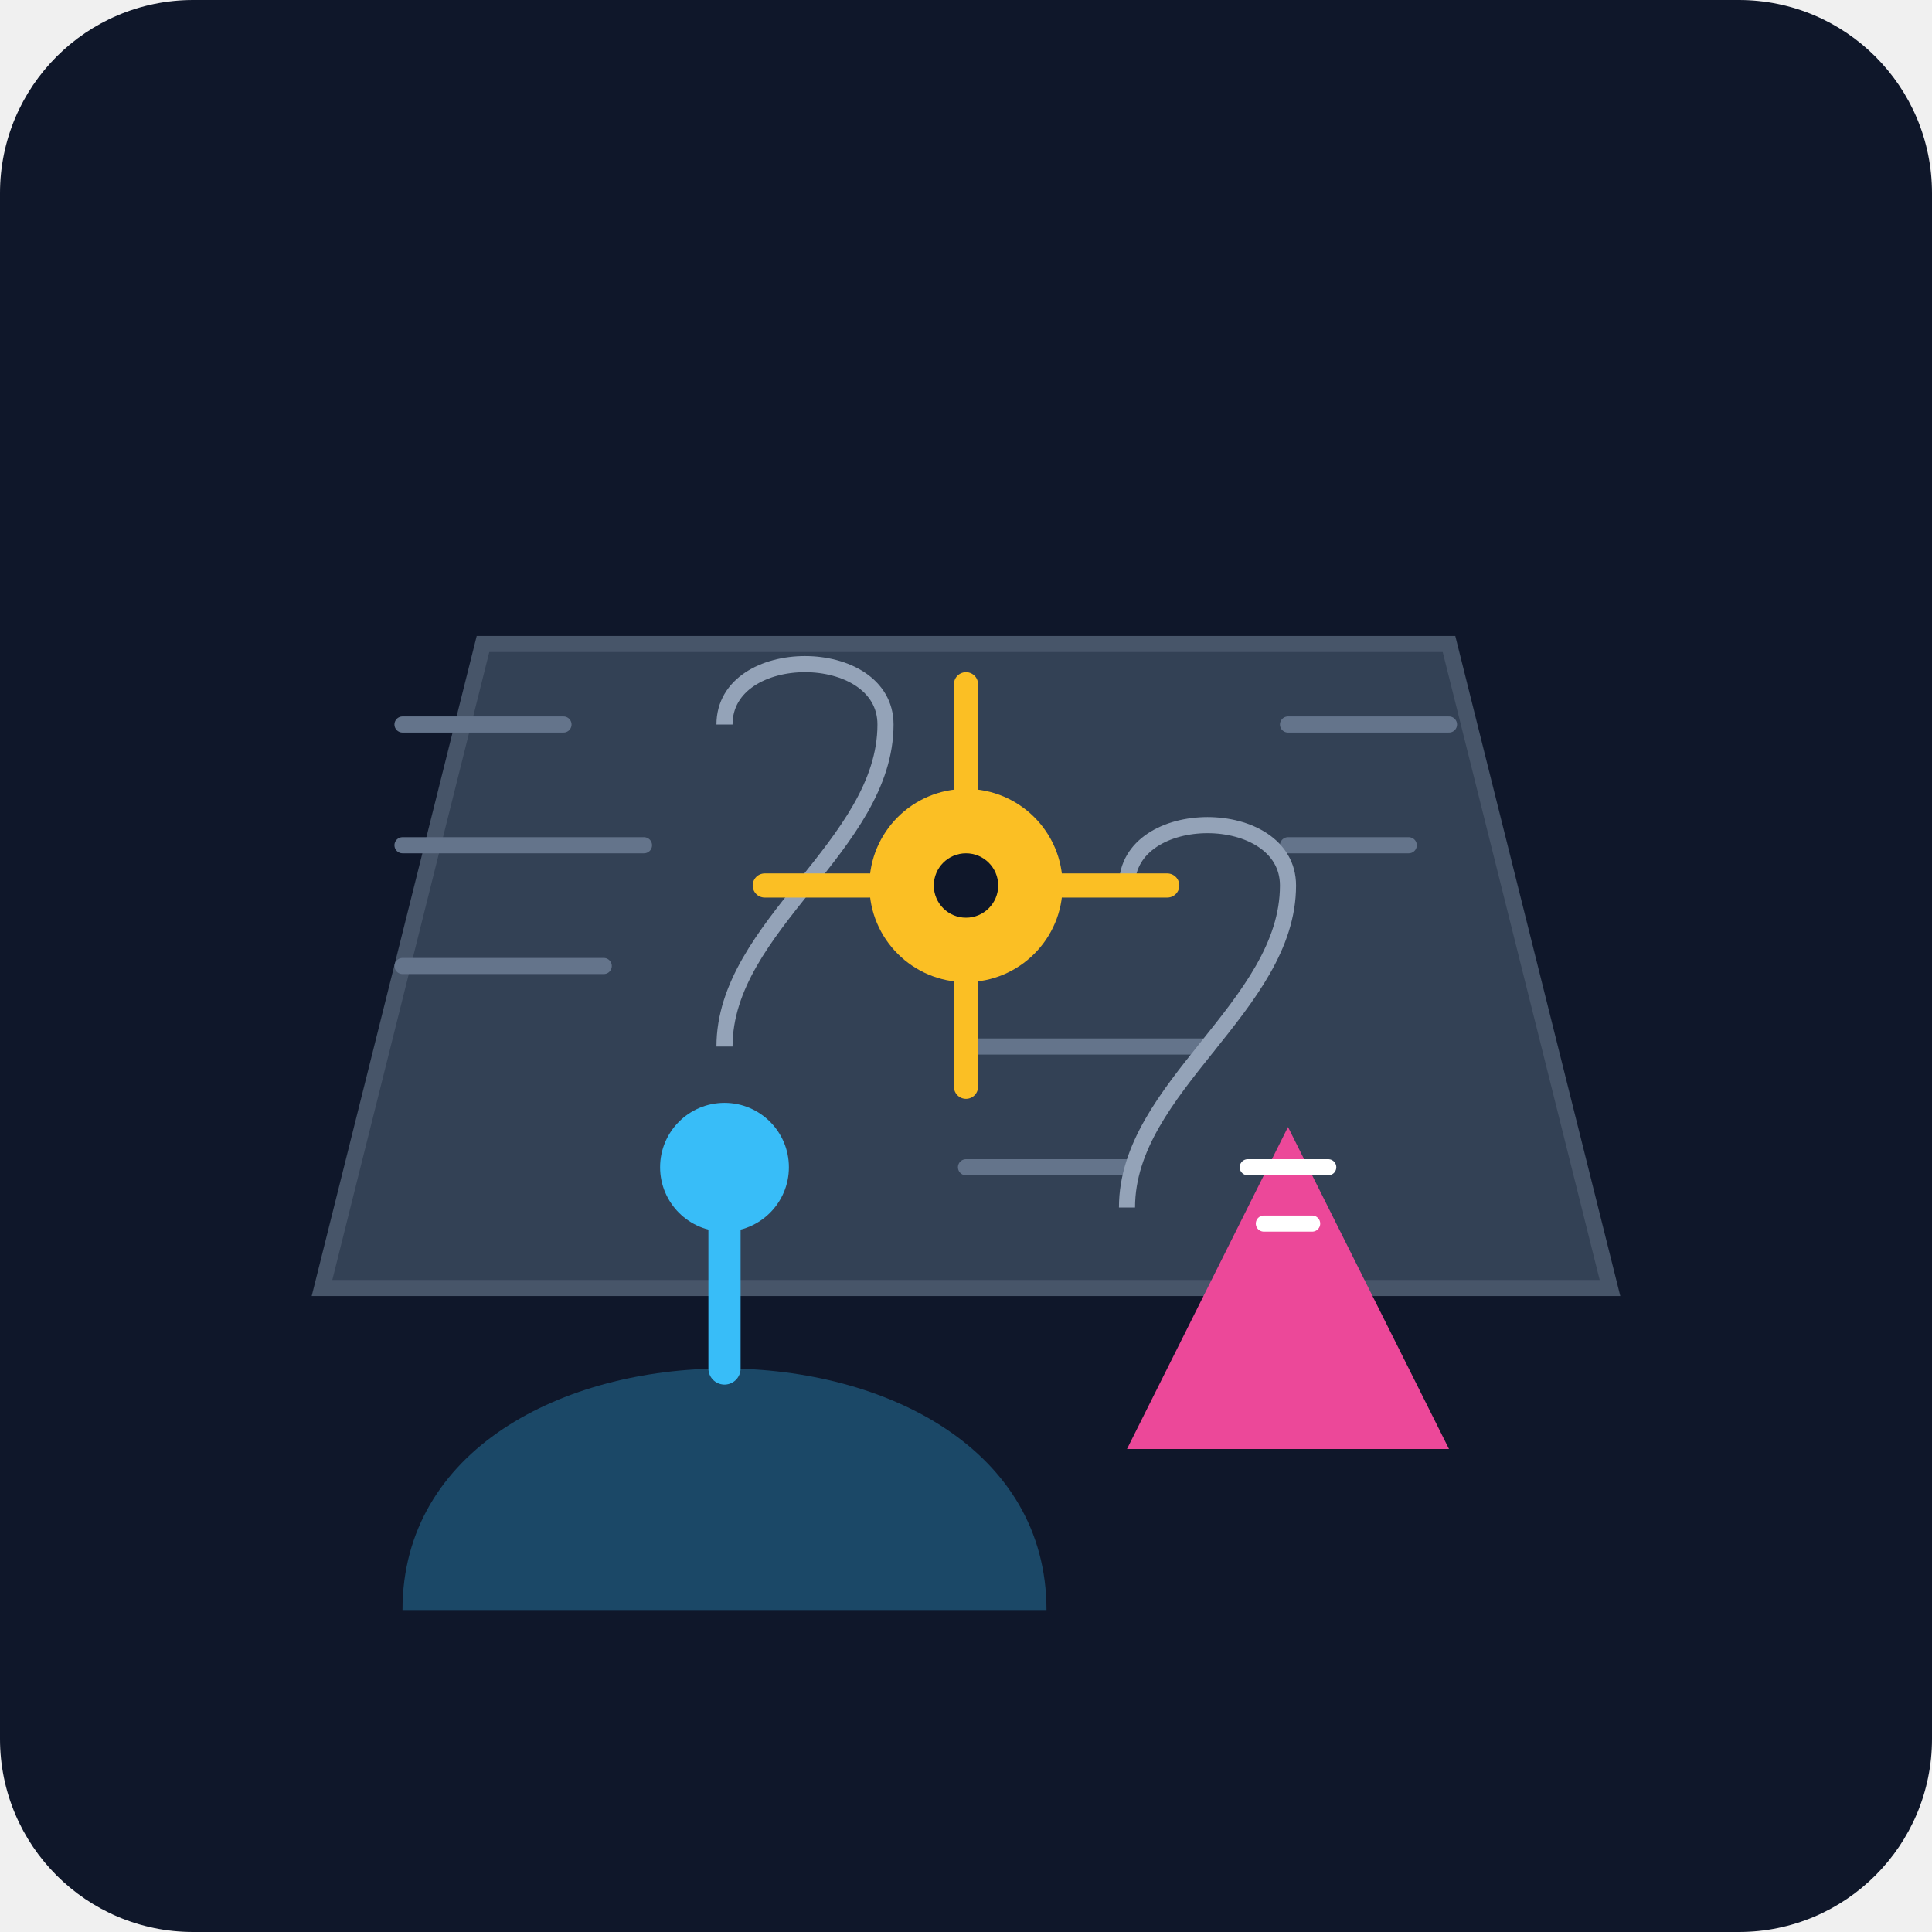
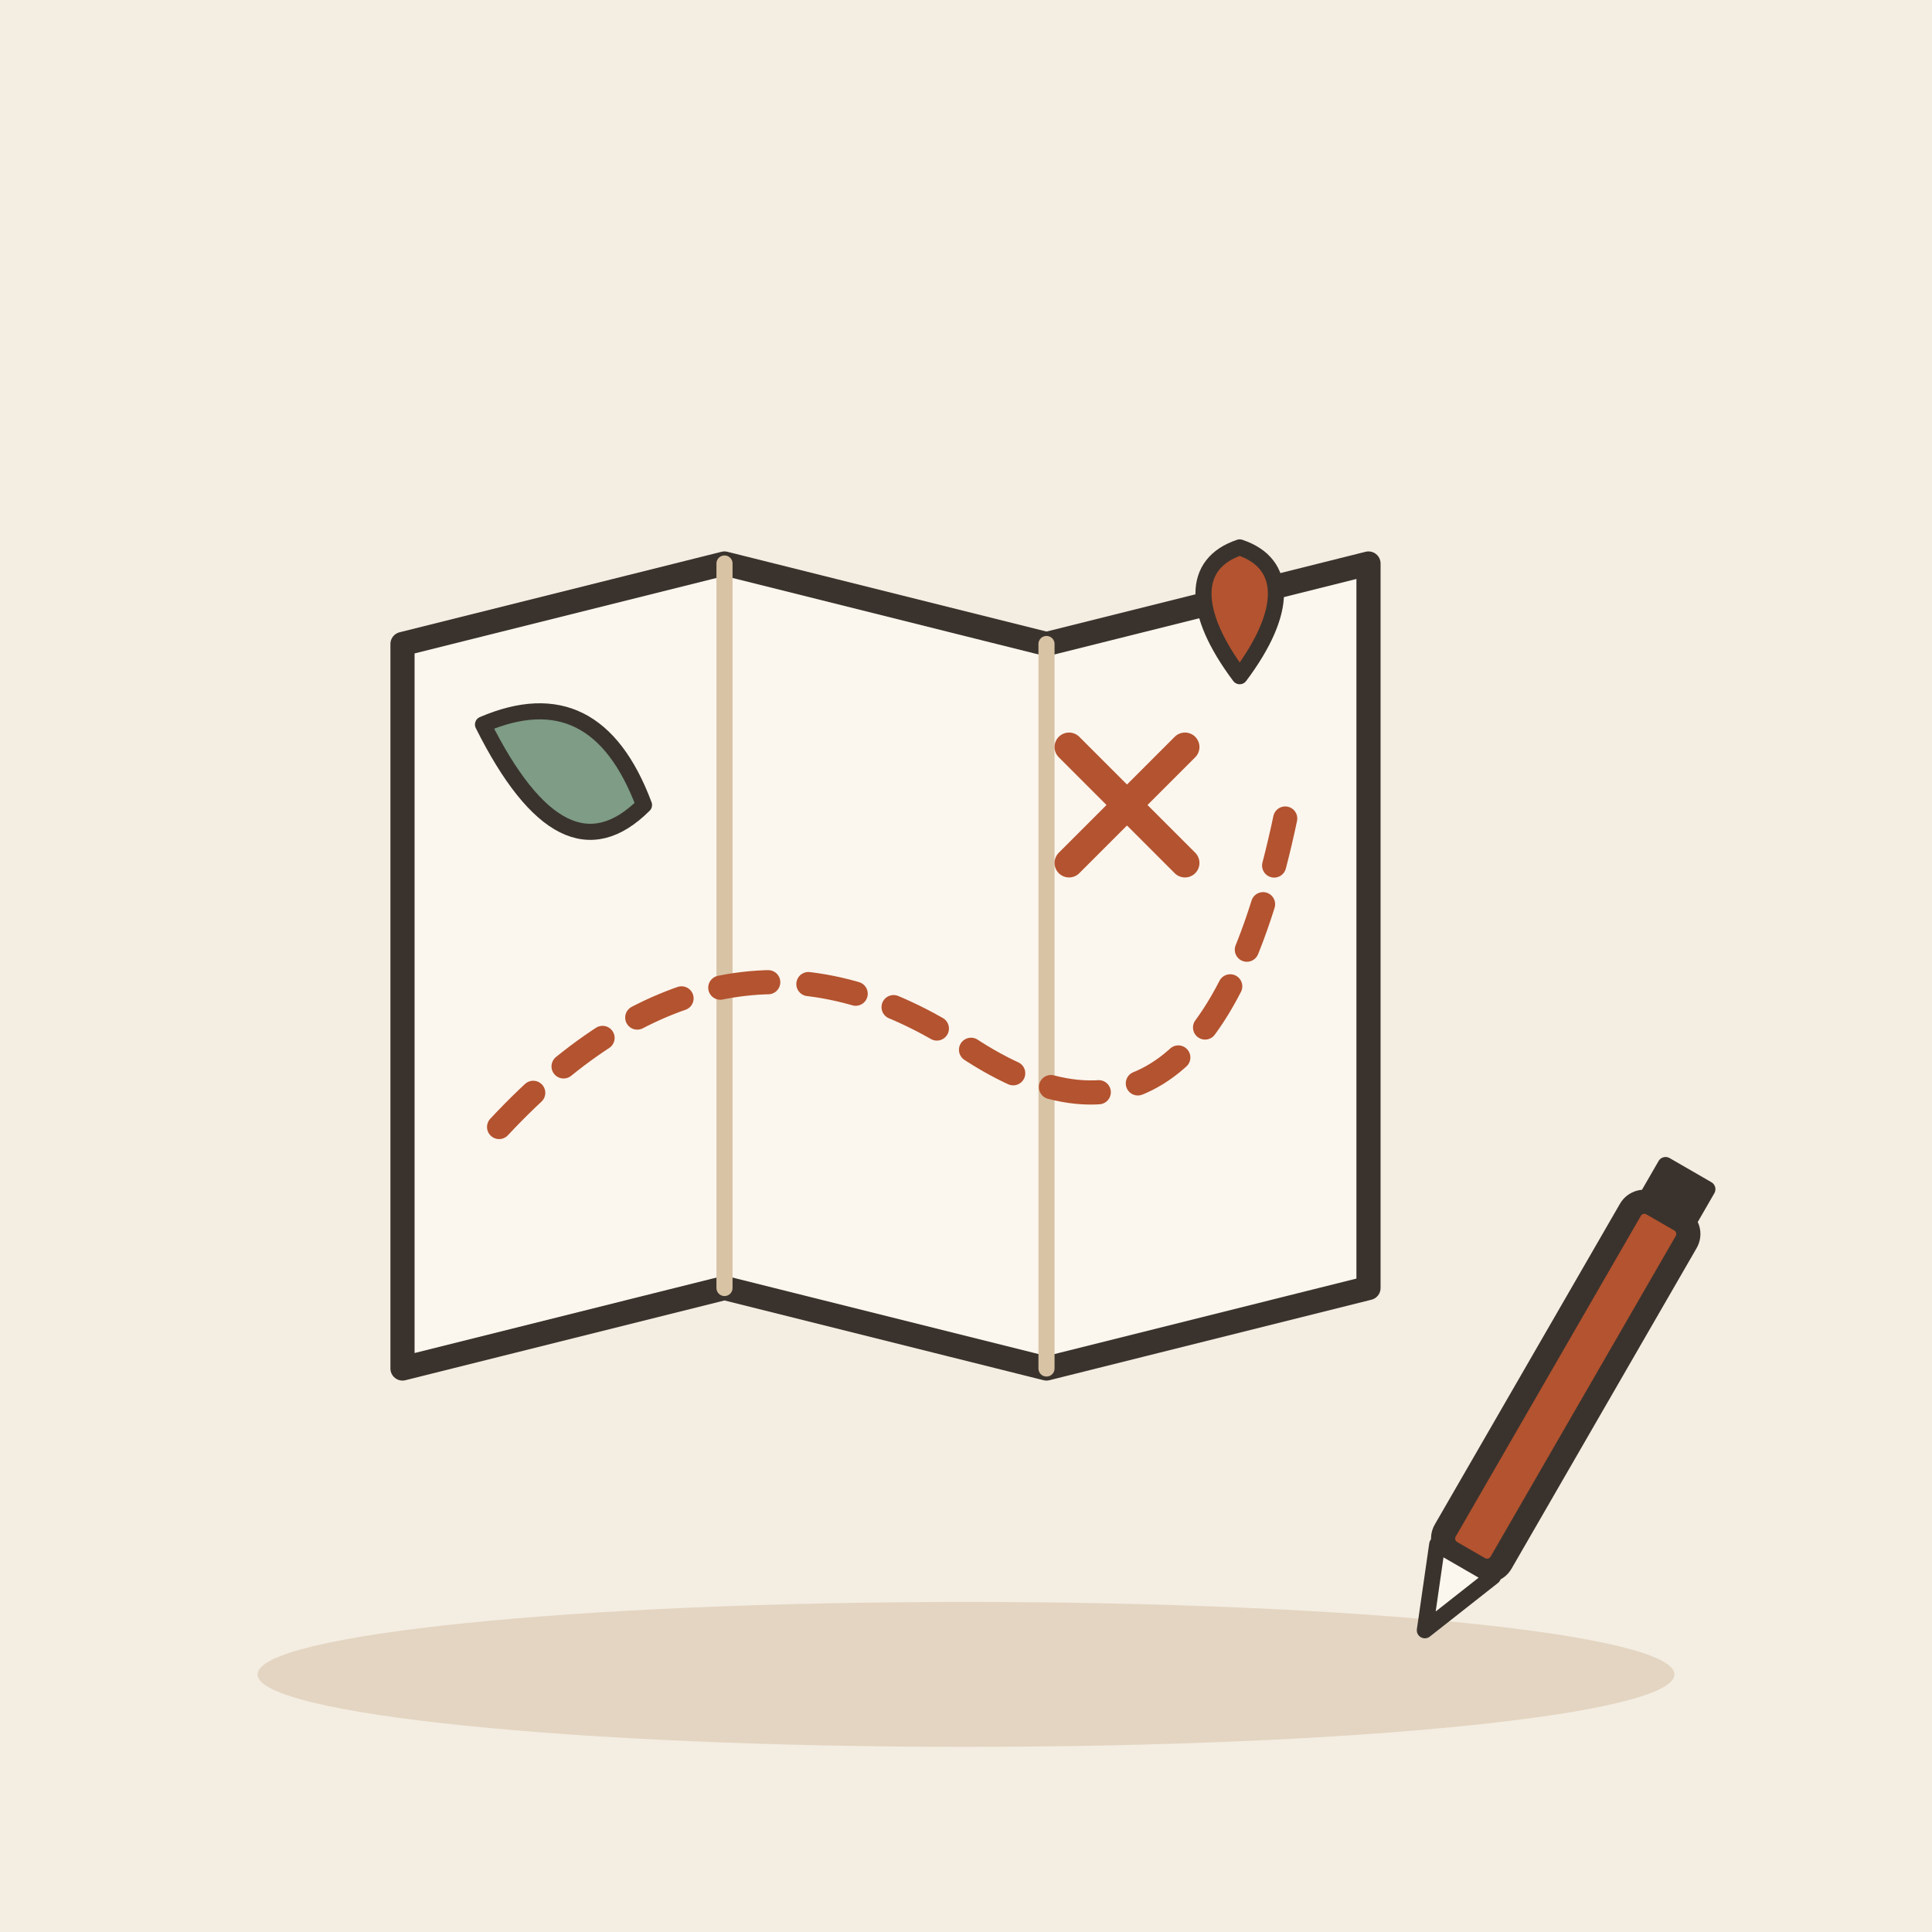
- <svg xmlns="http://www.w3.org/2000/svg" viewBox="0 0 240 240">
-   <defs>
-     <linearGradient id="bgGrad" x1="0" y1="0" x2="0" y2="240">
-       <stop offset="0%" stop-color="#0f172a" />
-       <stop offset="100%" stop-color="#1e293b" />
-     </linearGradient>
-   </defs>
-   <rect width="240" height="240" rx="24" fill="url(#bgGrad)" />
-   <g transform="translate(40, 60)">
-     <path d="M160 100L0 100L20 20L140 20Z" fill="#334155" stroke="#475569" stroke-width="2" />
-     <path d="M10 30L30 30M10 45L40 45M10 60L35 60" stroke="#64748b" stroke-width="2" stroke-linecap="round" />
-     <path d="M80 70L110 70M80 85L100 85" stroke="#64748b" stroke-width="2" stroke-linecap="round" />
-     <path d="M120 30L140 30M120 45L135 45" stroke="#64748b" stroke-width="2" stroke-linecap="round" />
-     <path d="M50 30C50 20 70 20 70 30C70 45 50 55 50 70" fill="none" stroke="#94a3b8" stroke-width="2" />
-     <path d="M100 50C100 40 120 40 120 50C120 65 100 75 100 90" fill="none" stroke="#94a3b8" stroke-width="2" />
+ <svg xmlns="http://www.w3.org/2000/svg" viewBox="0 0 240 240" data-style="editorial">
+   <rect width="240" height="240" fill="#F4EDE2" />
+   <ellipse cx="120" cy="208" rx="88" ry="9" fill="#E3D5C1" />
+   <g transform="translate(110 120)">
+     <path d="M-60 -40L-20 -50L20 -40L60 -50L60 40L20 50L-20 40L-60 50Z" fill="#FBF6EE" stroke="#3A332D" stroke-width="3" stroke-linecap="round" stroke-linejoin="round" />
+     <path d="M-20 -50L-20 40" stroke="#D8C3A5" stroke-width="2" stroke-linecap="round" fill="none" />
+     <path d="M20 -40L20 50" stroke="#D8C3A5" stroke-width="2" stroke-linecap="round" fill="none" />
+     <path d="M-48 20Q-20 -10 10 10T50 -20" fill="none" stroke="#B4532F" stroke-width="3" stroke-linecap="round" stroke-linejoin="round" stroke-dasharray="6 5" />
+     <path d="M44 -36C38 -44 38 -50 44 -52C50 -50 50 -44 44 -36Z" fill="#B4532F" stroke="#3A332D" stroke-width="2" stroke-linecap="round" stroke-linejoin="round" />
+     <path d="M-50 -30Q-36 -36 -30 -20Q-40 -10 -50 -30Z" fill="#7E9C86" stroke="#3A332D" stroke-width="2" stroke-linecap="round" stroke-linejoin="round" />
  </g>
-   <g transform="translate(120, 110)">
-     <circle cx="0" cy="0" r="12" fill="#fbbf24" />
-     <path d="M0 -12L0 -25M0 12L0 25M-12 0L-25 0M12 0L25 0" stroke="#fbbf24" stroke-width="3" stroke-linecap="round" />
-     <circle cx="0" cy="0" r="4" fill="#0f172a" />
+   <g transform="translate(140 100) scale(0.6 0.6)">
+     <path d="M-12 -12L12 12M12 -12L-12 12" fill="none" stroke="#B4532F" stroke-width="6" stroke-linecap="round" stroke-linejoin="round" />
  </g>
-   <g transform="translate(160, 140)">
-     <path d="M0 0L20 40L-20 40Z" fill="#ec4899" />
-     <path d="M-5 5L5 5M-3 12L3 12" stroke="#ffffff" stroke-width="2" stroke-linecap="round" />
-   </g>
-   <g transform="translate(50, 160)">
-     <path d="M0 40C0 20 20 10 40 10C60 10 80 20 80 40" fill="#38bdf8" fill-opacity="0.3" />
-     <path d="M40 10L40 -10" stroke="#38bdf8" stroke-width="4" stroke-linecap="round" />
-     <circle cx="40" cy="-15" r="8" fill="#38bdf8" />
+   <g transform="translate(190 180) rotate(30)">
+     <rect x="-4" y="-34" width="8" height="50" rx="2" fill="#B4532F" stroke="#3A332D" stroke-width="3" stroke-linecap="round" stroke-linejoin="round" />
+     <path d="M-4 16L0 26L4 16Z" fill="#FBF6EE" stroke="#3A332D" stroke-width="2" stroke-linecap="round" stroke-linejoin="round" />
+     <rect x="-4" y="-40" width="8" height="6" rx="1" fill="#3A332D" />
  </g>
</svg>
